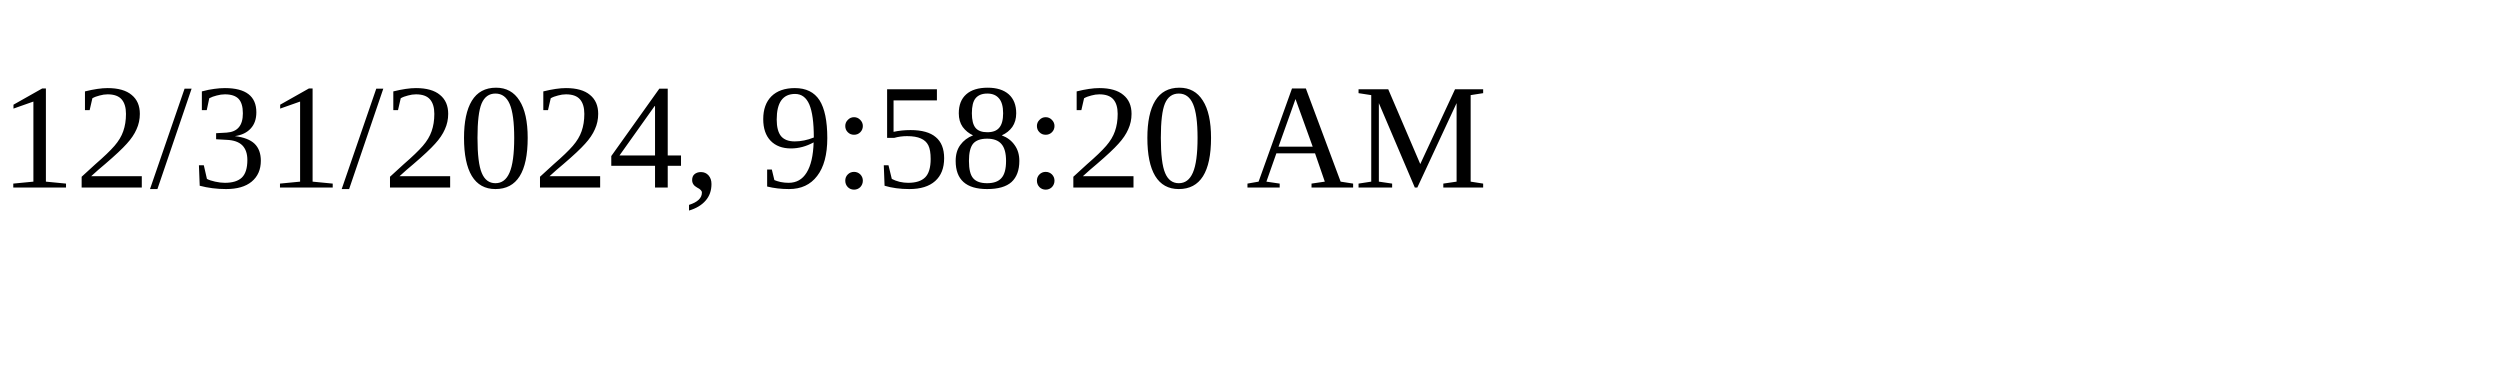
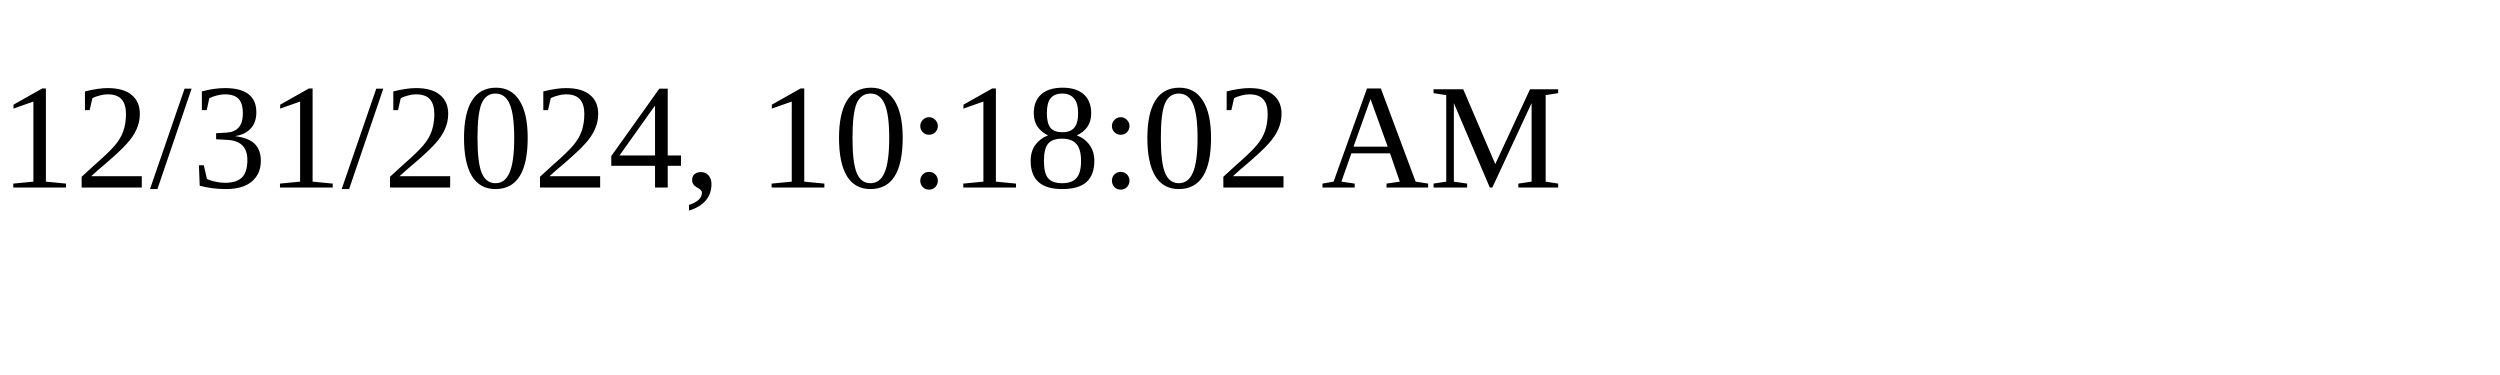
<svg xmlns="http://www.w3.org/2000/svg" height="30" width="200">
-   <text x="0" y="15">12/31/2024, 9:58:20 AM</text>
+   <text x="0" y="15">12/31/2024, 10:18:02 AM</text>
</svg>
